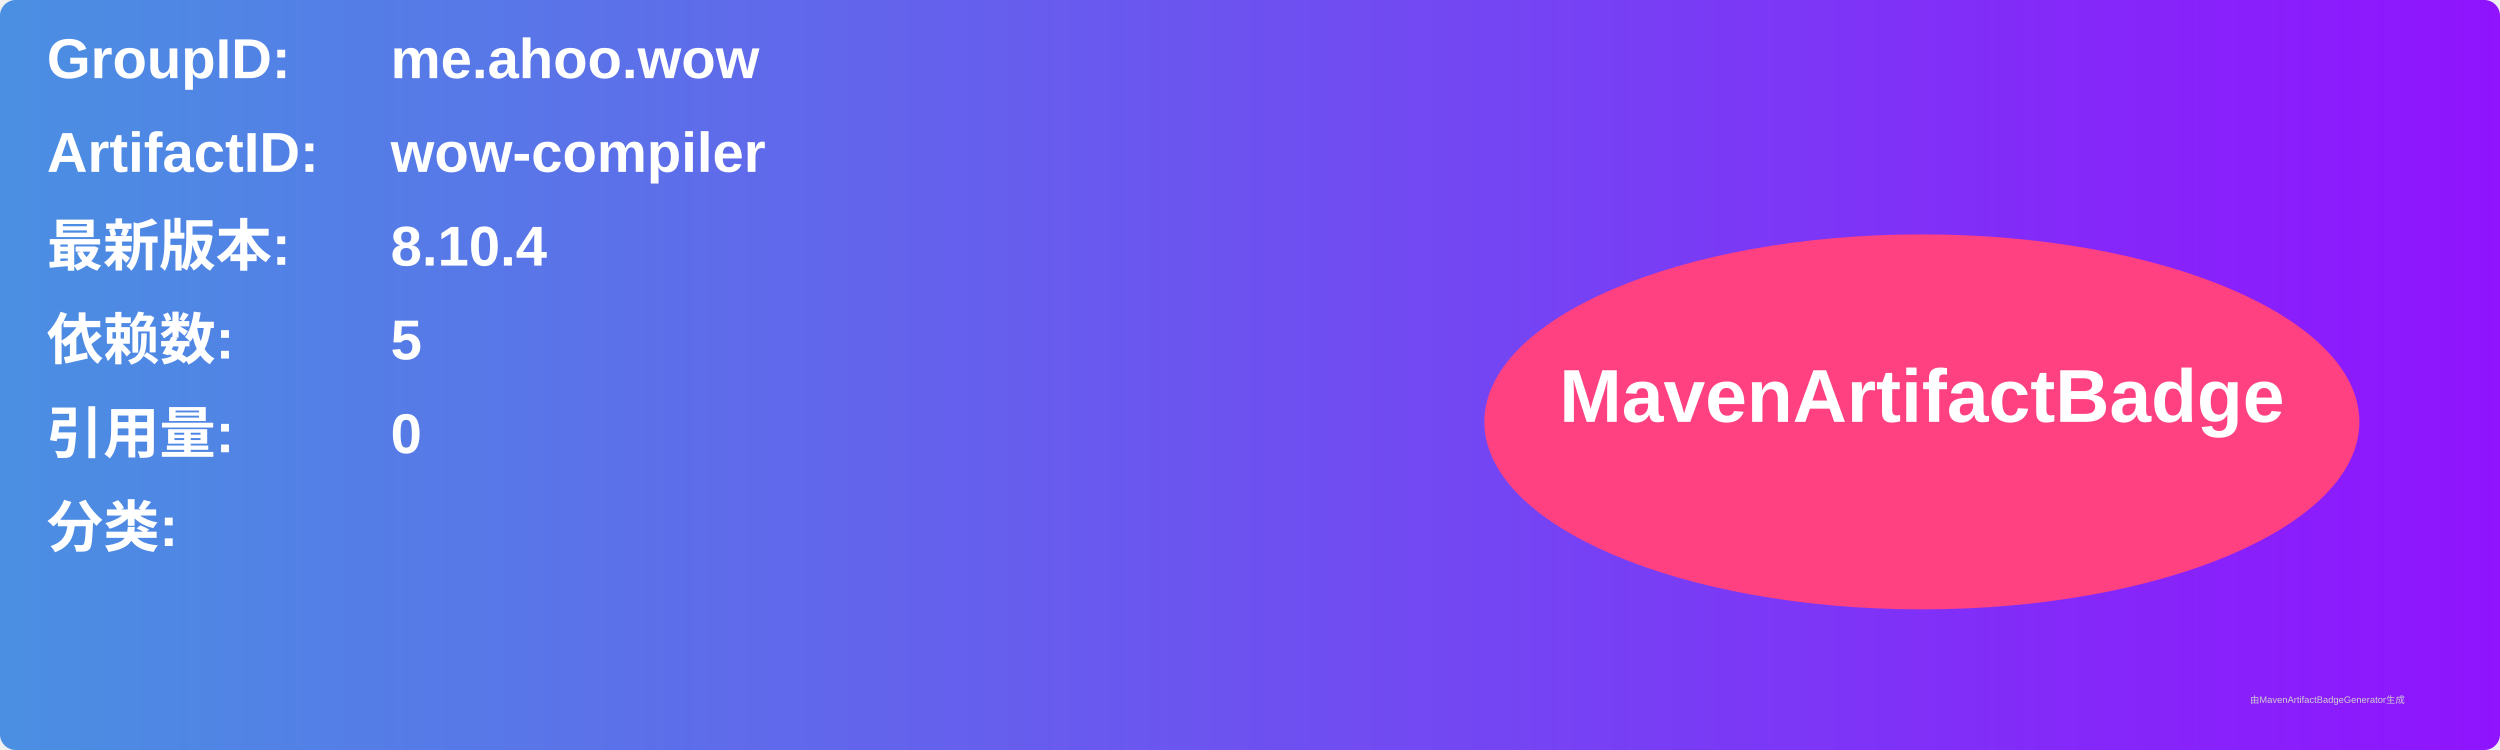
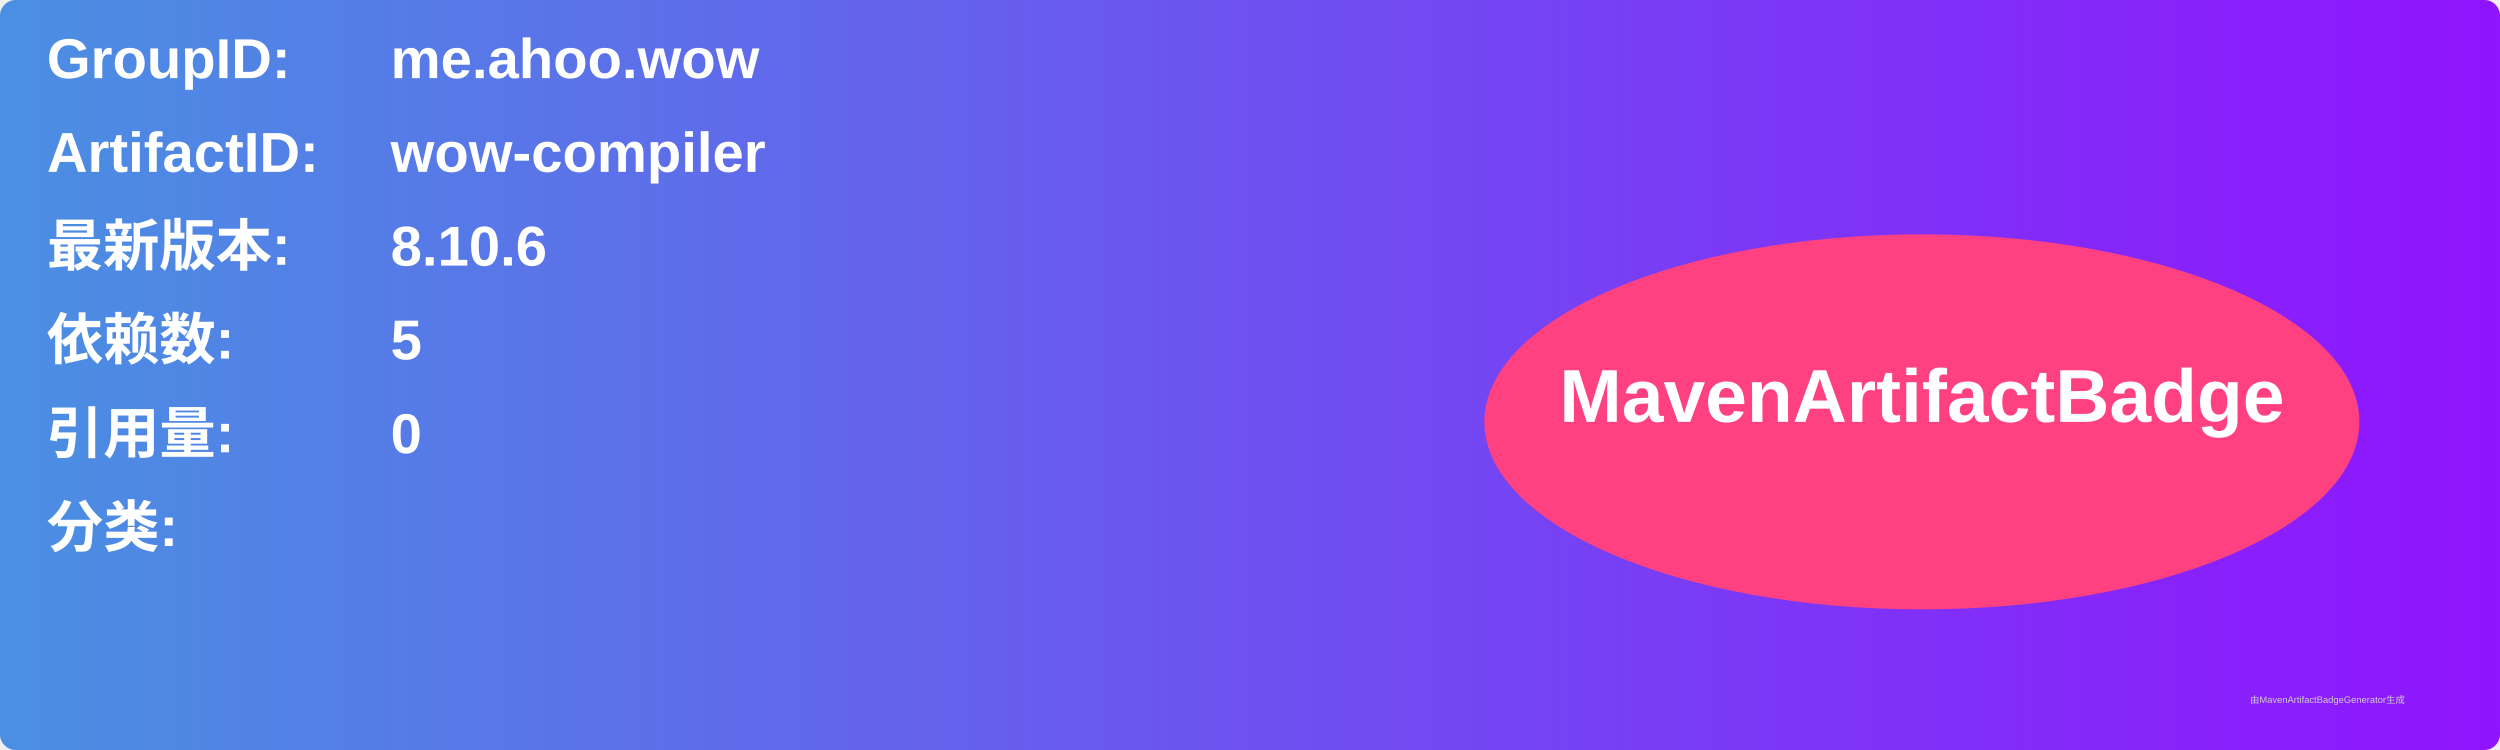
<svg xmlns="http://www.w3.org/2000/svg" width="800" height="240" viewBox="0 0 800 240">
  <linearGradient id="grad" x1="0%" y1="0%" x2="100%" y2="0%">
    <stop offset="0%" stop-color="#4a90e2" />
    <stop offset="100%" stop-color="#9013fe" />
  </linearGradient>
  <rect width="100%" height="100%" rx="5" ry="5" fill="url(#grad)" />
  <g transform="translate(15, 15)">
    <text x="0" y="10" font-family="Arial" font-size="18" fill="white" font-weight="bold" width="260">GroupID:</text>
    <text x="110" y="10" font-family="Arial" font-size="18" fill="white" font-weight="bold" width="460">me.ahoo.wow</text>
    <text x="0" y="40" font-family="Arial" font-size="18" fill="white" font-weight="bold" width="260">ArtifactID:</text>
    <text x="110" y="40" font-family="Arial" font-size="18" fill="white" font-weight="bold" width="460">wow-compiler</text>
    <text x="0" y="70" font-family="Arial" font-size="18" fill="white" font-weight="bold">最新版本:</text>
    <text x="110" y="70" font-family="Arial" font-size="18" fill="white" font-weight="bold">
-       <tspan font-weight="bold">8.10.4</tspan>
+       <tspan font-weight="bold">8.10.6</tspan>
    </text>
    <text x="0" y="100" font-family="Arial" font-size="18" fill="white" font-weight="bold">依赖数: </text>
    <text x="110" y="100" font-family="Arial" font-size="18" fill="white">
      <tspan font-weight="bold">5</tspan>
    </text>
    <text x="0" y="130" font-family="Arial" font-size="18" fill="white" font-weight="bold">引用量: </text>
    <text x="110" y="130" font-family="Arial" font-size="18" fill="white">
      <tspan font-weight="bold">0</tspan>
    </text>
    <text x="0" y="160" font-family="Arial" font-size="18" fill="white" font-weight="bold">分类:</text>
    <text x="10" y="190" font-family="Arial" font-size="10" fill="white">
      <tspan font-weight="bold" />
    </text>
    <ellipse cx="600" cy="120" rx="140" ry="60" fill="#ff4081" />
    <text x="600" y="120" text-anchor="middle" font-family="Arial" font-size="24" fill="white" font-weight="bold">MavenArtifactBadge</text>
  </g>
  <text x="720" y="225" font-family="Arial" font-size="3" fill="#d0d0d0">由MavenArtifactBadgeGenerator生成</text>
</svg>
